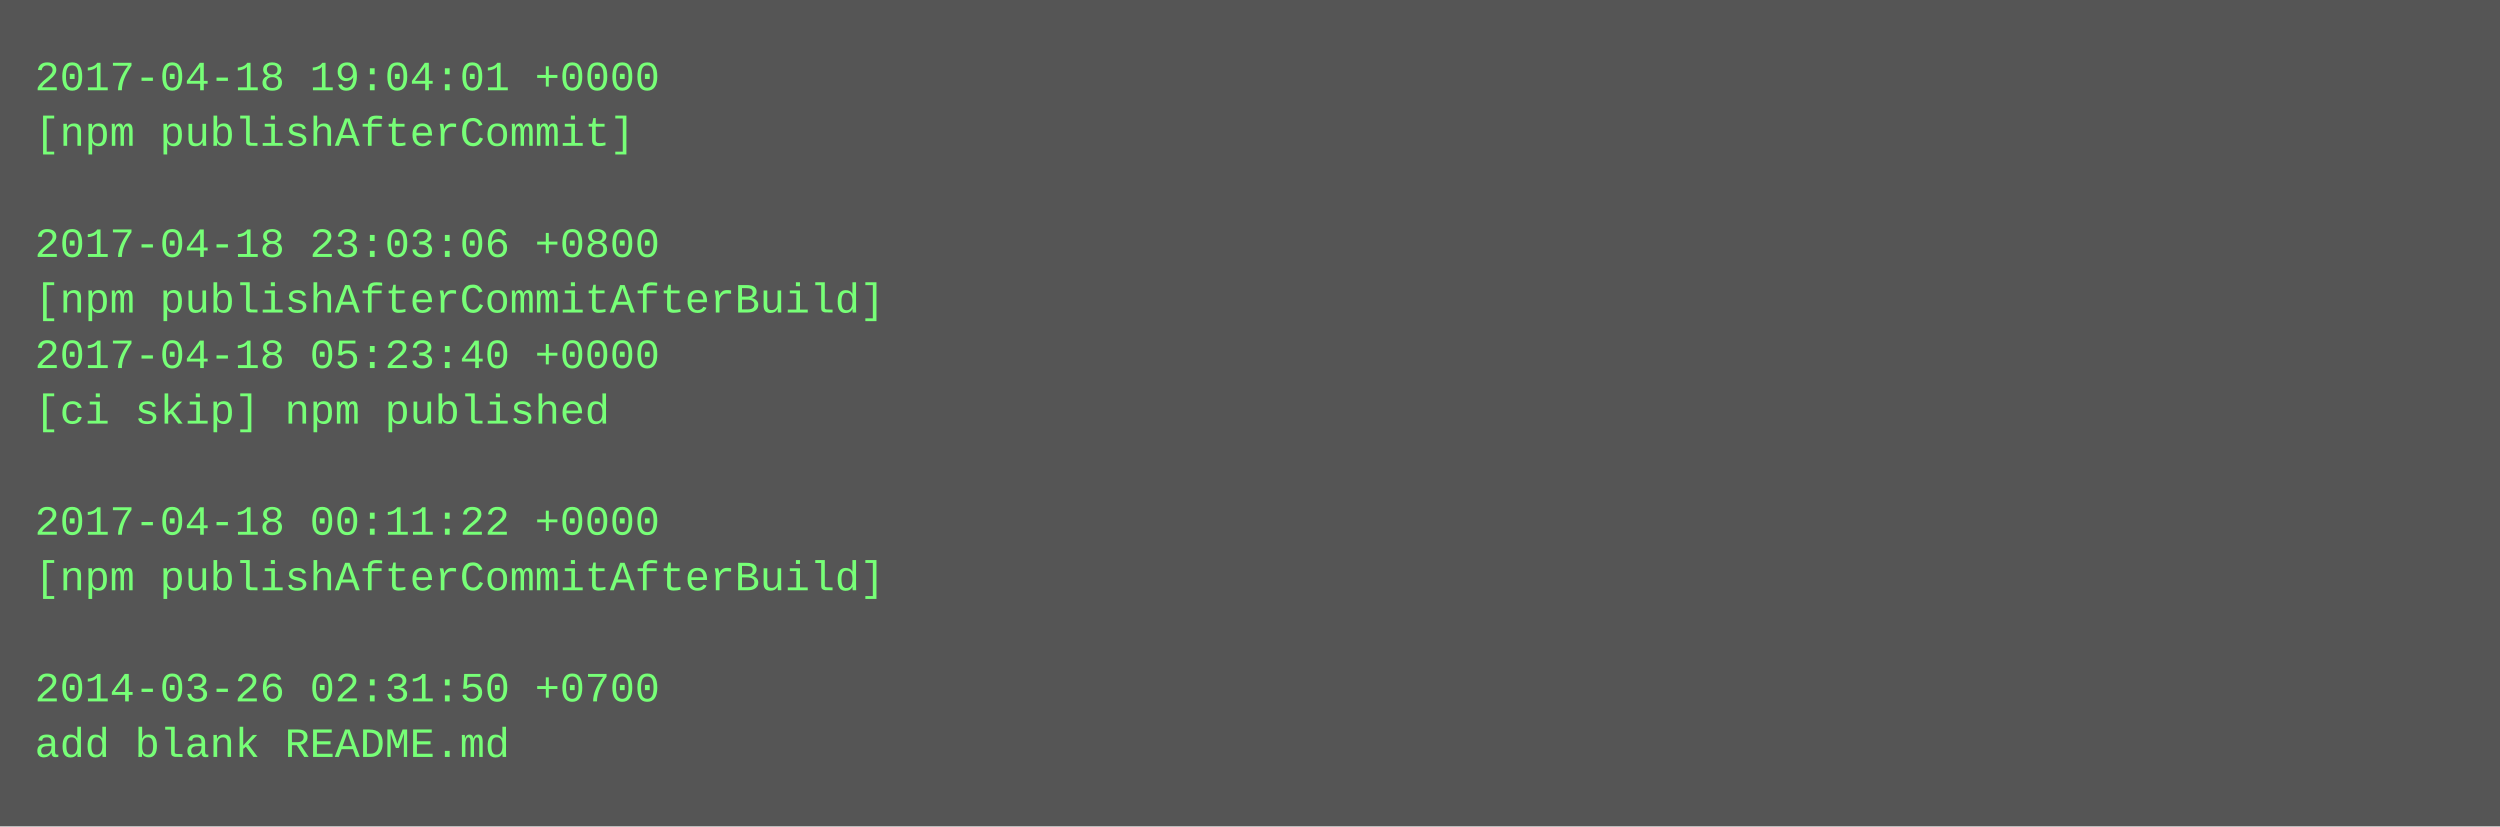
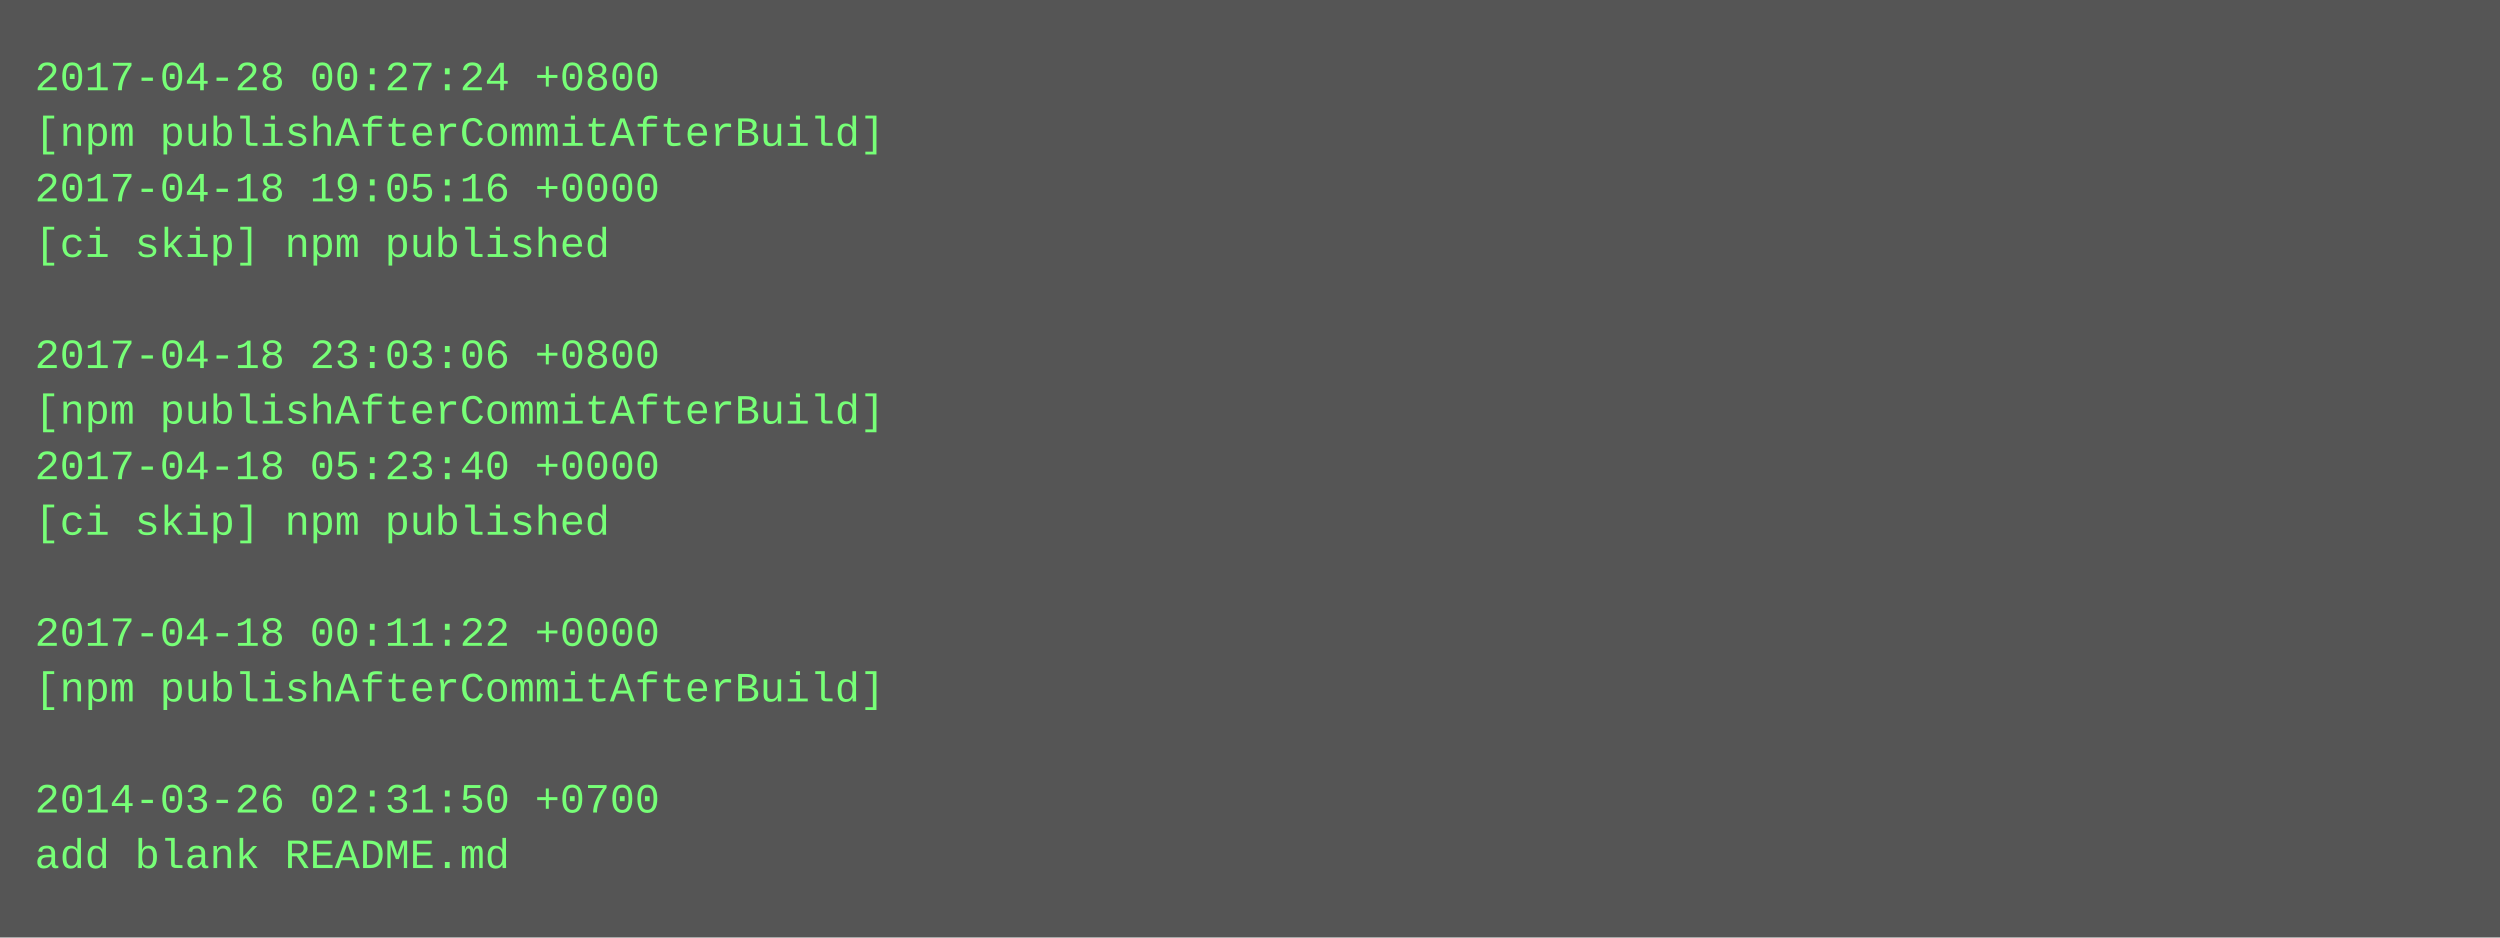
- <svg xmlns="http://www.w3.org/2000/svg" height="238" width="720">
-   <rect height="238" fill="#555" width="720" />
+ <svg xmlns="http://www.w3.org/2000/svg" height="270" width="720">
+   <rect height="270" fill="#555" width="720" />
  <text fill="#7f7" font-family="Courier New" font-size="12" xml:space="preserve">
-     <tspan x="10" y="26">2017-04-18 19:04:01 +0000</tspan>
-     <tspan x="10" y="42">[npm publishAfterCommit]</tspan>
-     <tspan x="10" y="58" />
-     <tspan x="10" y="74">2017-04-18 23:03:06 +0800</tspan>
-     <tspan x="10" y="90">[npm publishAfterCommitAfterBuild]</tspan>
-     <tspan x="10" y="106">2017-04-18 05:23:40 +0000</tspan>
-     <tspan x="10" y="122">[ci skip] npm published</tspan>
-     <tspan x="10" y="138" />
-     <tspan x="10" y="154">2017-04-18 00:11:22 +0000</tspan>
-     <tspan x="10" y="170">[npm publishAfterCommitAfterBuild]</tspan>
-     <tspan x="10" y="186" />
-     <tspan x="10" y="202">2014-03-26 02:31:50 +0700</tspan>
-     <tspan x="10" y="218">add blank README.md</tspan>
+     <tspan x="10" y="26">2017-04-28 00:27:24 +0800</tspan>
+     <tspan x="10" y="42">[npm publishAfterCommitAfterBuild]</tspan>
+     <tspan x="10" y="58">2017-04-18 19:05:16 +0000</tspan>
+     <tspan x="10" y="74">[ci skip] npm published</tspan>
+     <tspan x="10" y="90" />
+     <tspan x="10" y="106">2017-04-18 23:03:06 +0800</tspan>
+     <tspan x="10" y="122">[npm publishAfterCommitAfterBuild]</tspan>
+     <tspan x="10" y="138">2017-04-18 05:23:40 +0000</tspan>
+     <tspan x="10" y="154">[ci skip] npm published</tspan>
+     <tspan x="10" y="170" />
+     <tspan x="10" y="186">2017-04-18 00:11:22 +0000</tspan>
+     <tspan x="10" y="202">[npm publishAfterCommitAfterBuild]</tspan>
+     <tspan x="10" y="218" />
+     <tspan x="10" y="234">2014-03-26 02:31:50 +0700</tspan>
+     <tspan x="10" y="250">add blank README.md</tspan>
  </text>
</svg>
